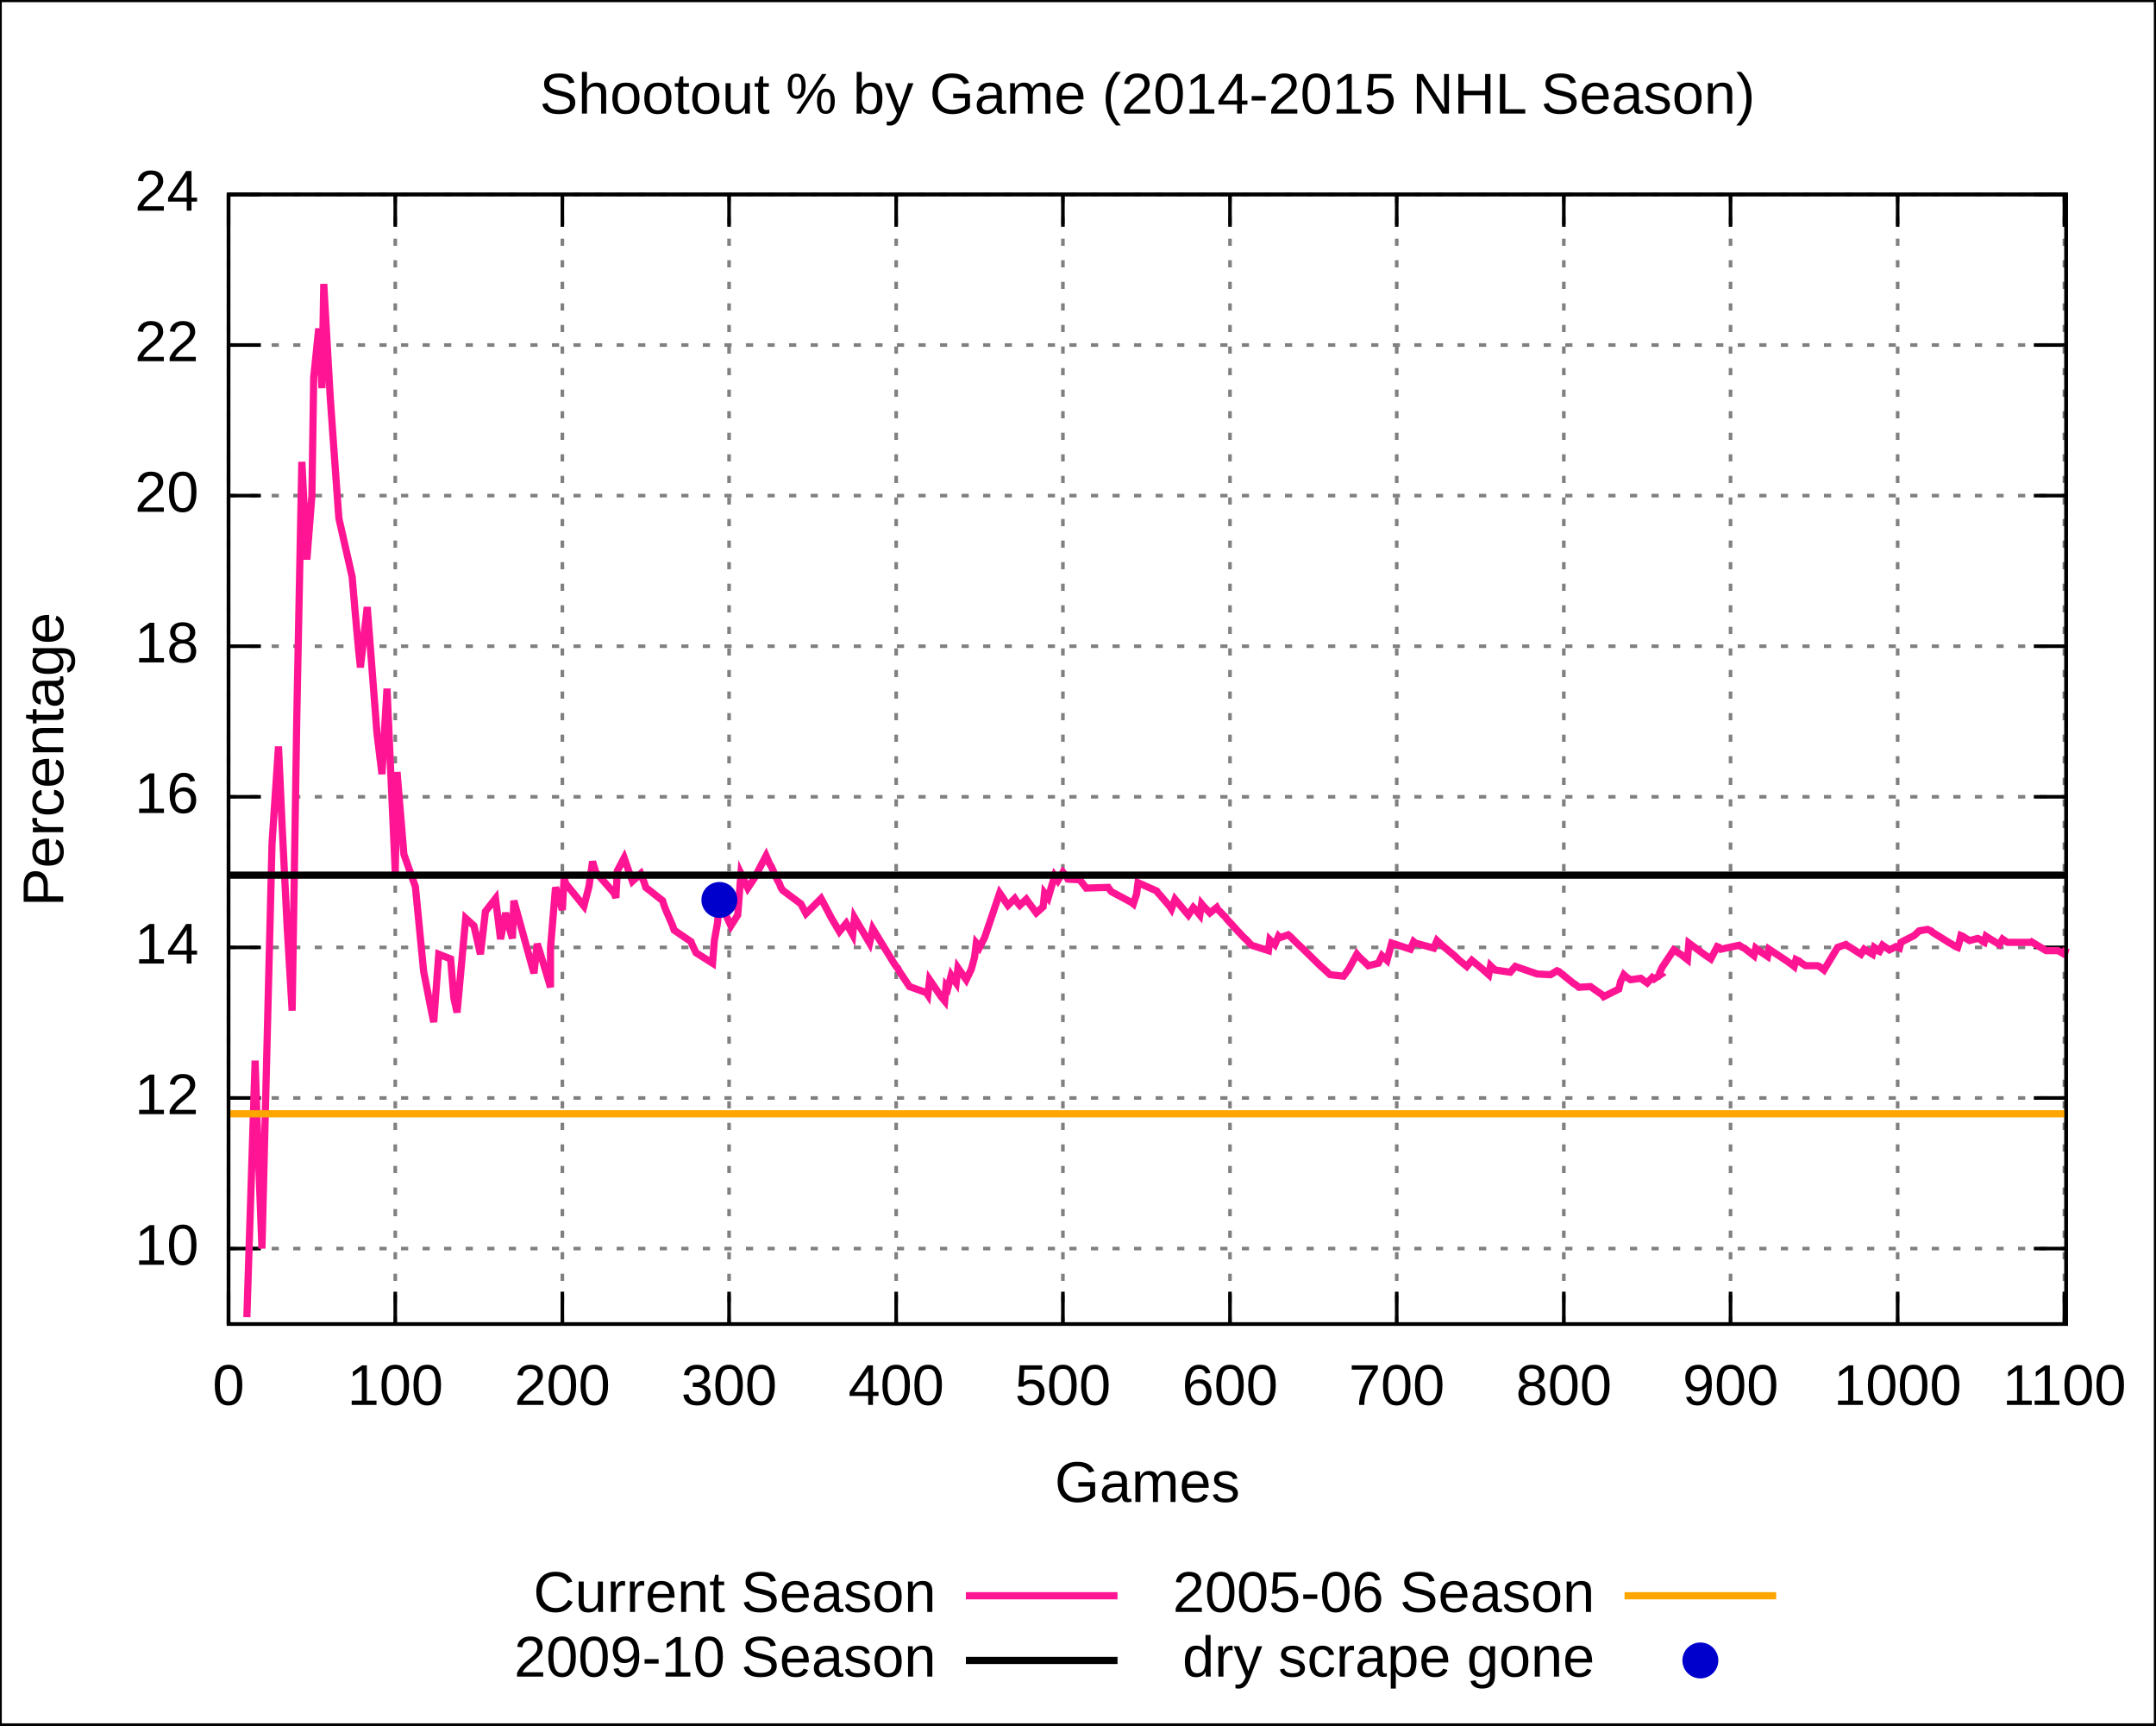
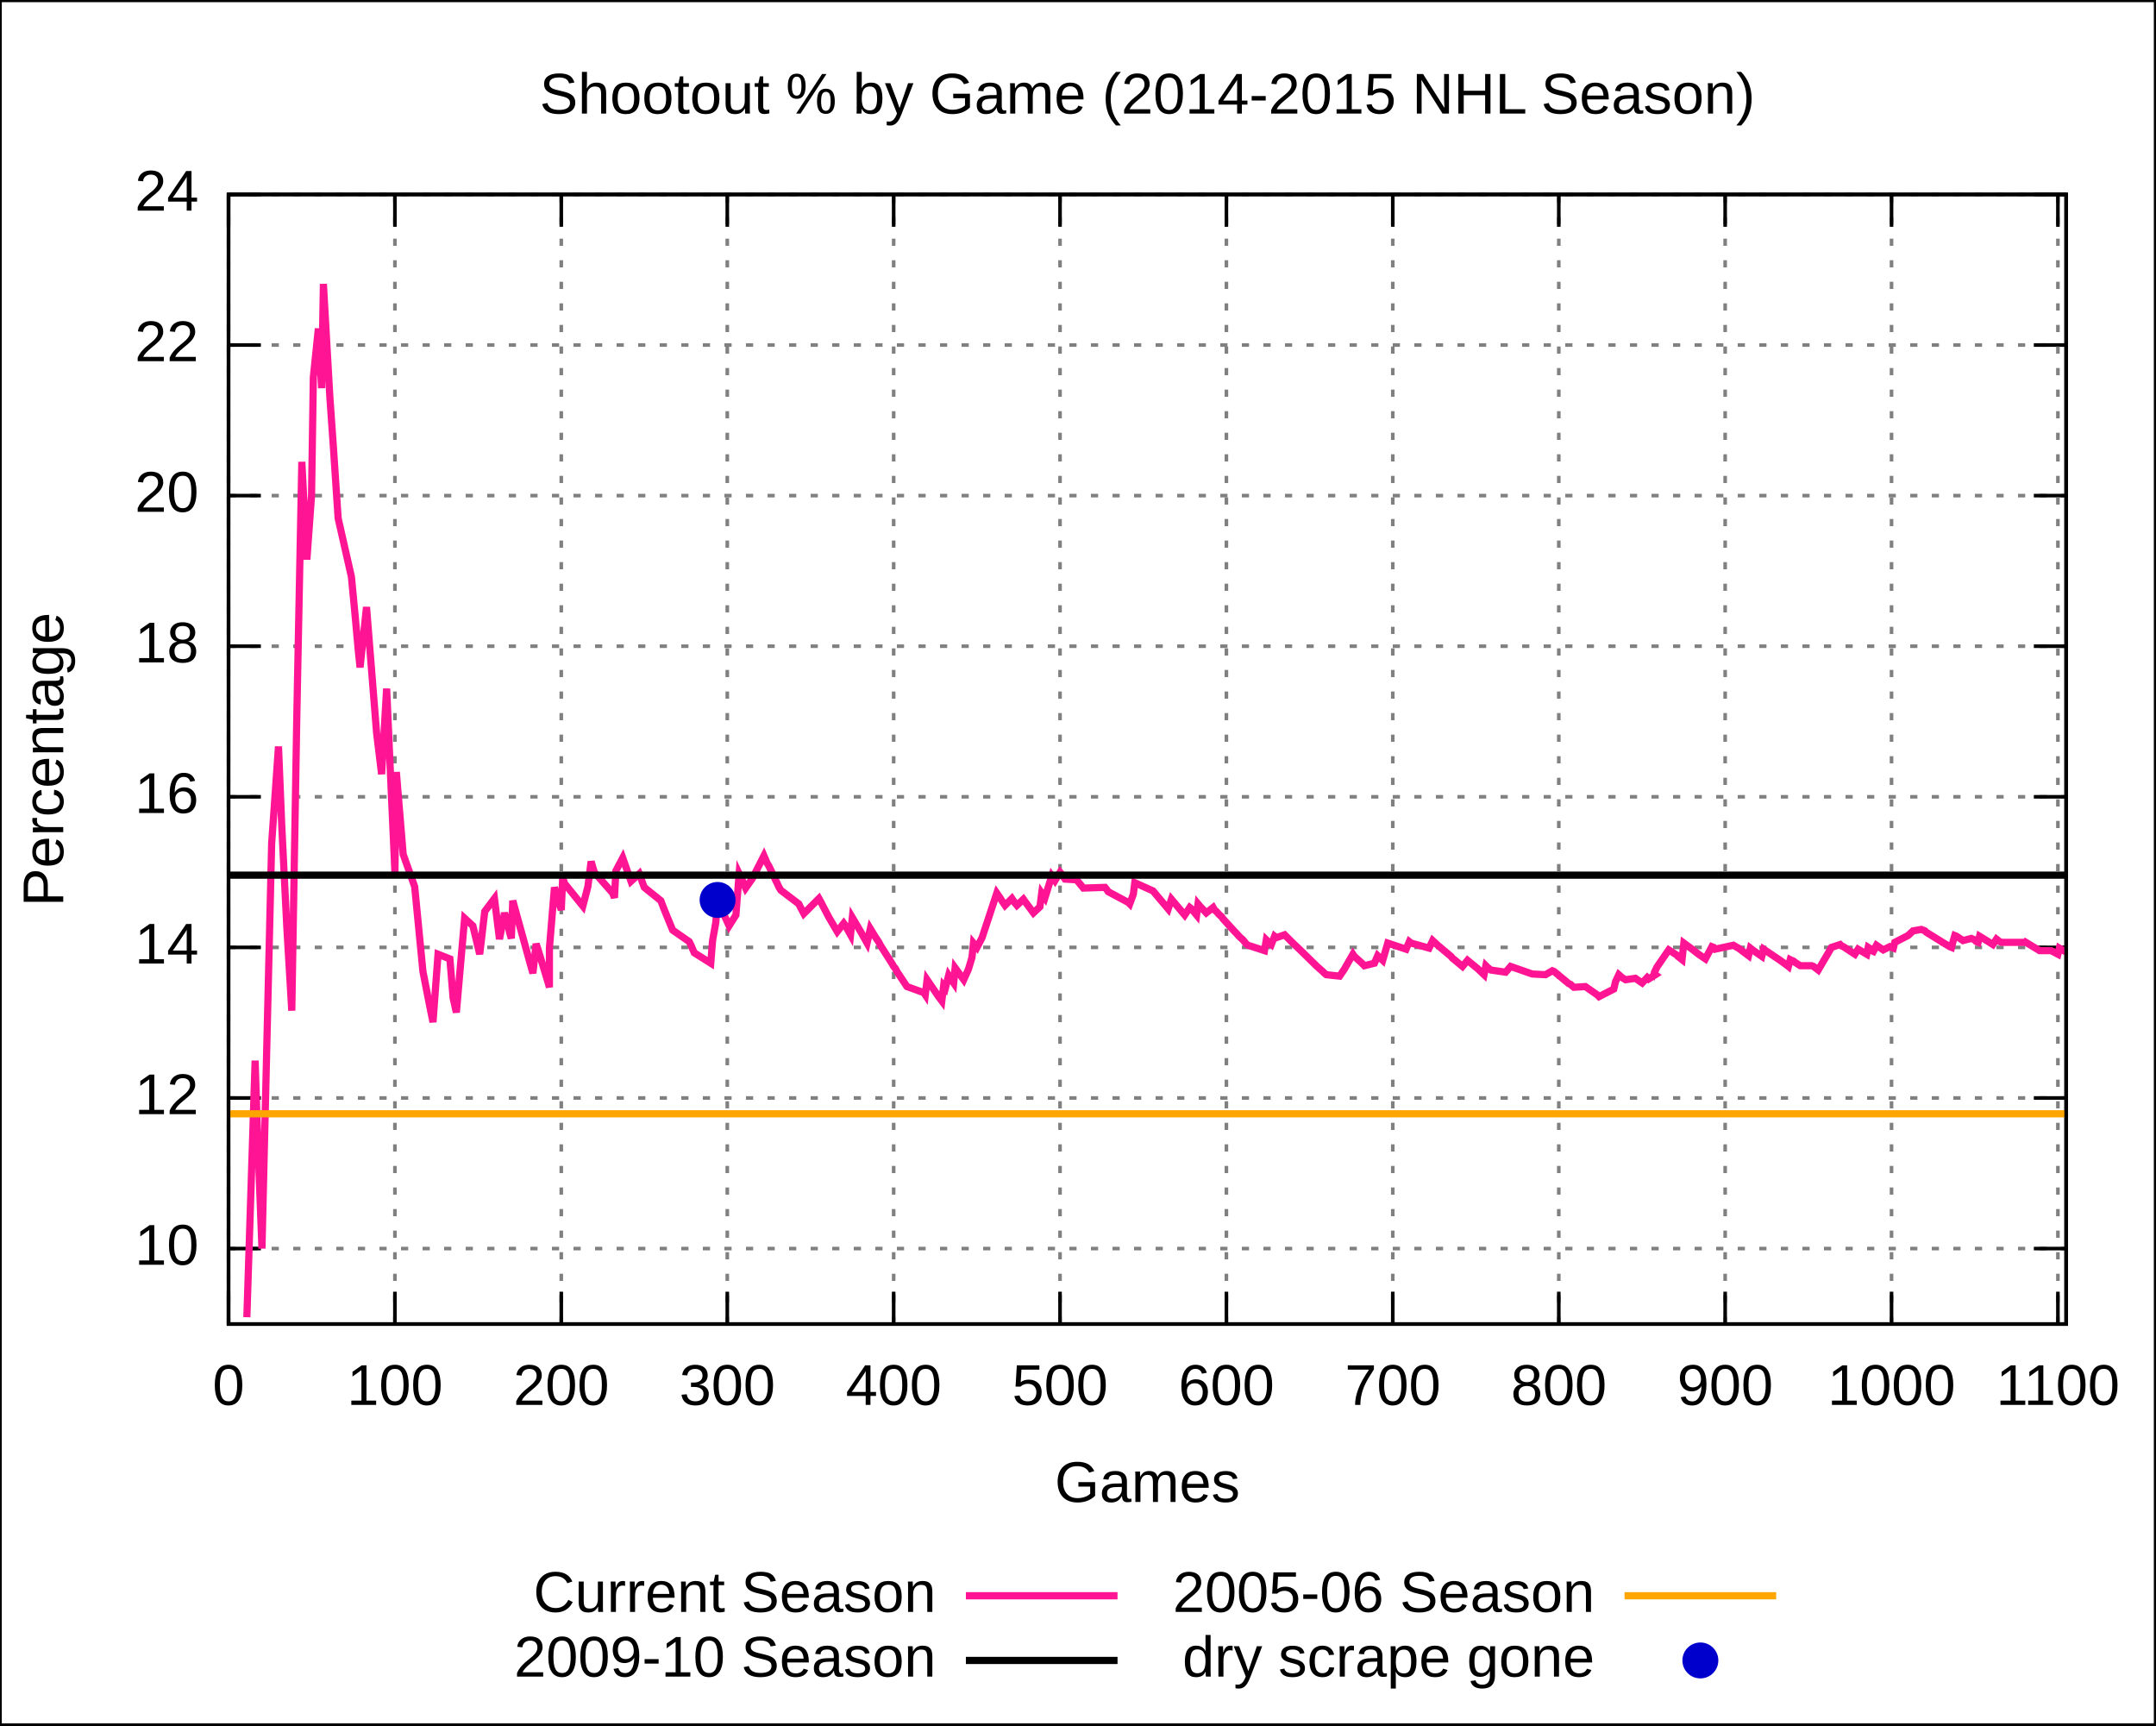
<svg xmlns="http://www.w3.org/2000/svg" xmlns:xlink="http://www.w3.org/1999/xlink" width="600" height="480" viewBox="0 0 600 480">
  <g id="gnuplot_canvas">
    <rect x="0" y="0" width="600" height="480" fill="none" />
    <defs>
      <circle id="gpDot" r="0.5" stroke-width="0.5" />
      <path id="gpPt0" stroke-width="0.222" stroke="currentColor" d="M-1,0 h2 M0,-1 v2" />
      <path id="gpPt1" stroke-width="0.222" stroke="currentColor" d="M-1,-1 L1,1 M1,-1 L-1,1" />
      <path id="gpPt2" stroke-width="0.222" stroke="currentColor" d="M-1,0 L1,0 M0,-1 L0,1 M-1,-1 L1,1 M-1,1 L1,-1" />
      <rect id="gpPt3" stroke-width="0.222" stroke="currentColor" x="-1" y="-1" width="2" height="2" />
      <rect id="gpPt4" stroke-width="0.222" stroke="currentColor" fill="currentColor" x="-1" y="-1" width="2" height="2" />
      <circle id="gpPt5" stroke-width="0.222" stroke="currentColor" cx="0" cy="0" r="1" />
      <use xlink:href="#gpPt5" id="gpPt6" fill="currentColor" stroke="none" />
      <path id="gpPt7" stroke-width="0.222" stroke="currentColor" d="M0,-1.33 L-1.33,0.67 L1.33,0.67 z" />
      <use xlink:href="#gpPt7" id="gpPt8" fill="currentColor" stroke="none" />
      <use xlink:href="#gpPt7" id="gpPt9" stroke="currentColor" transform="rotate(180)" />
      <use xlink:href="#gpPt9" id="gpPt10" fill="currentColor" stroke="none" />
      <use xlink:href="#gpPt3" id="gpPt11" stroke="currentColor" transform="rotate(45)" />
      <use xlink:href="#gpPt11" id="gpPt12" fill="currentColor" stroke="none" />
    </defs>
    <g style="fill:none; color:white; stroke:currentColor; stroke-width:1.00; stroke-linecap:butt; stroke-linejoin:miter">
</g>
    <g style="fill:none; color:black; stroke:currentColor; stroke-width:1.00; stroke-linecap:butt; stroke-linejoin:miter">
      <g style="stroke:none; shape-rendering:crispEdges">
        <polygon fill="rgb(255, 255, 255)" points="0.0,480.0 599.9,480.0 599.9,0.1 0.0,0.1 " />
      </g>
      <path stroke="black" d="M0.0,480.0 L0.0,0.1 L599.9,0.1 L599.9,480.0 L0.0,480.0  " />
    </g>
    <g style="fill:none; color:gray; stroke:currentColor; stroke-width:1.00; stroke-linecap:butt; stroke-linejoin:miter">
      <path stroke="gray" stroke-dasharray=" 2,4" class="gridline" d="M63.6,347.4 L575.0,347.4  " />
    </g>
    <g style="fill:none; color:black; stroke:currentColor; stroke-width:1.00; stroke-linecap:butt; stroke-linejoin:miter">
      <path stroke="black" d="M63.6,347.4 L72.6,347.4 M575.0,347.4 L566.0,347.4  " />
      <g transform="translate(55.3,351.9)" style="stroke:none; fill:black; font-family:Arial; font-size:12.00pt; text-anchor:end">
        <text> 10</text>
      </g>
    </g>
    <g style="fill:none; color:gray; stroke:currentColor; stroke-width:1.00; stroke-linecap:butt; stroke-linejoin:miter">
      <path stroke="gray" stroke-dasharray=" 2,4" class="gridline" d="M63.6,305.5 L575.0,305.5  " />
    </g>
    <g style="fill:none; color:black; stroke:currentColor; stroke-width:1.00; stroke-linecap:butt; stroke-linejoin:miter">
      <path stroke="black" d="M63.6,305.5 L72.6,305.5 M575.0,305.5 L566.0,305.5  " />
      <g transform="translate(55.3,310.0)" style="stroke:none; fill:black; font-family:Arial; font-size:12.00pt; text-anchor:end">
        <text> 12</text>
      </g>
    </g>
    <g style="fill:none; color:gray; stroke:currentColor; stroke-width:1.00; stroke-linecap:butt; stroke-linejoin:miter">
      <path stroke="gray" stroke-dasharray=" 2,4" class="gridline" d="M63.6,263.6 L575.0,263.6  " />
    </g>
    <g style="fill:none; color:black; stroke:currentColor; stroke-width:1.00; stroke-linecap:butt; stroke-linejoin:miter">
      <path stroke="black" d="M63.6,263.6 L72.6,263.6 M575.0,263.6 L566.0,263.6  " />
      <g transform="translate(55.3,268.1)" style="stroke:none; fill:black; font-family:Arial; font-size:12.00pt; text-anchor:end">
        <text> 14</text>
      </g>
    </g>
    <g style="fill:none; color:gray; stroke:currentColor; stroke-width:1.00; stroke-linecap:butt; stroke-linejoin:miter">
      <path stroke="gray" stroke-dasharray=" 2,4" class="gridline" d="M63.6,221.7 L575.0,221.7  " />
    </g>
    <g style="fill:none; color:black; stroke:currentColor; stroke-width:1.00; stroke-linecap:butt; stroke-linejoin:miter">
      <path stroke="black" d="M63.6,221.7 L72.6,221.7 M575.0,221.7 L566.0,221.7  " />
      <g transform="translate(55.3,226.2)" style="stroke:none; fill:black; font-family:Arial; font-size:12.00pt; text-anchor:end">
        <text> 16</text>
      </g>
    </g>
    <g style="fill:none; color:gray; stroke:currentColor; stroke-width:1.00; stroke-linecap:butt; stroke-linejoin:miter">
      <path stroke="gray" stroke-dasharray=" 2,4" class="gridline" d="M63.6,179.8 L575.0,179.8  " />
    </g>
    <g style="fill:none; color:black; stroke:currentColor; stroke-width:1.00; stroke-linecap:butt; stroke-linejoin:miter">
      <path stroke="black" d="M63.6,179.8 L72.6,179.8 M575.0,179.8 L566.0,179.8  " />
      <g transform="translate(55.3,184.3)" style="stroke:none; fill:black; font-family:Arial; font-size:12.00pt; text-anchor:end">
        <text> 18</text>
      </g>
    </g>
    <g style="fill:none; color:gray; stroke:currentColor; stroke-width:1.00; stroke-linecap:butt; stroke-linejoin:miter">
      <path stroke="gray" stroke-dasharray=" 2,4" class="gridline" d="M63.6,137.9 L575.0,137.9  " />
    </g>
    <g style="fill:none; color:black; stroke:currentColor; stroke-width:1.00; stroke-linecap:butt; stroke-linejoin:miter">
      <path stroke="black" d="M63.6,137.9 L72.6,137.9 M575.0,137.9 L566.0,137.9  " />
      <g transform="translate(55.3,142.4)" style="stroke:none; fill:black; font-family:Arial; font-size:12.00pt; text-anchor:end">
        <text> 20</text>
      </g>
    </g>
    <g style="fill:none; color:gray; stroke:currentColor; stroke-width:1.00; stroke-linecap:butt; stroke-linejoin:miter">
      <path stroke="gray" stroke-dasharray=" 2,4" class="gridline" d="M63.6,96.0 L575.0,96.0  " />
    </g>
    <g style="fill:none; color:black; stroke:currentColor; stroke-width:1.00; stroke-linecap:butt; stroke-linejoin:miter">
      <path stroke="black" d="M63.6,96.0 L72.6,96.0 M575.0,96.0 L566.0,96.0  " />
      <g transform="translate(55.3,100.5)" style="stroke:none; fill:black; font-family:Arial; font-size:12.00pt; text-anchor:end">
        <text> 22</text>
      </g>
    </g>
    <g style="fill:none; color:gray; stroke:currentColor; stroke-width:1.00; stroke-linecap:butt; stroke-linejoin:miter">
      <path stroke="gray" stroke-dasharray=" 2,4" class="gridline" d="M63.6,54.1 L575.0,54.1  " />
    </g>
    <g style="fill:none; color:black; stroke:currentColor; stroke-width:1.00; stroke-linecap:butt; stroke-linejoin:miter">
      <path stroke="black" d="M63.6,54.1 L72.6,54.1 M575.0,54.1 L566.0,54.1  " />
      <g transform="translate(55.3,58.6)" style="stroke:none; fill:black; font-family:Arial; font-size:12.00pt; text-anchor:end">
        <text> 24</text>
      </g>
    </g>
    <g style="fill:none; color:gray; stroke:currentColor; stroke-width:1.00; stroke-linecap:butt; stroke-linejoin:miter">
      <path stroke="gray" stroke-dasharray=" 2,4" class="gridline" d="M63.6,368.4 L63.6,54.1  " />
    </g>
    <g style="fill:none; color:black; stroke:currentColor; stroke-width:1.00; stroke-linecap:butt; stroke-linejoin:miter">
      <path stroke="black" d="M63.6,368.4 L63.6,359.4 M63.6,54.1 L63.6,63.1  " />
      <g transform="translate(63.6,390.9)" style="stroke:none; fill:black; font-family:Arial; font-size:12.00pt; text-anchor:middle">
        <text> 0</text>
      </g>
    </g>
    <g style="fill:none; color:gray; stroke:currentColor; stroke-width:1.00; stroke-linecap:butt; stroke-linejoin:miter">
-       <path stroke="gray" stroke-dasharray=" 2,4" class="gridline" d="M110.0,368.4 L110.0,54.1  " />
-     </g>
-     <g style="fill:none; color:black; stroke:currentColor; stroke-width:1.00; stroke-linecap:butt; stroke-linejoin:miter">
-       <path stroke="black" d="M110.0,368.4 L110.0,359.4 M110.0,54.1 L110.0,63.1  " />
-       <g transform="translate(110.0,390.9)" style="stroke:none; fill:black; font-family:Arial; font-size:12.00pt; text-anchor:middle">
+       <path stroke="gray" stroke-dasharray=" 2,4" class="gridline" d="M109.9,368.4 L109.9,54.1  " />
+     </g>
+     <g style="fill:none; color:black; stroke:currentColor; stroke-width:1.00; stroke-linecap:butt; stroke-linejoin:miter">
+       <path stroke="black" d="M109.9,368.4 L109.9,359.4 M109.9,54.1 L109.9,63.1  " />
+       <g transform="translate(109.9,390.9)" style="stroke:none; fill:black; font-family:Arial; font-size:12.00pt; text-anchor:middle">
        <text> 100</text>
      </g>
    </g>
    <g style="fill:none; color:gray; stroke:currentColor; stroke-width:1.00; stroke-linecap:butt; stroke-linejoin:miter">
-       <path stroke="gray" stroke-dasharray=" 2,4" class="gridline" d="M156.5,368.4 L156.5,54.1  " />
-     </g>
-     <g style="fill:none; color:black; stroke:currentColor; stroke-width:1.00; stroke-linecap:butt; stroke-linejoin:miter">
-       <path stroke="black" d="M156.5,368.4 L156.5,359.4 M156.5,54.1 L156.5,63.1  " />
-       <g transform="translate(156.5,390.9)" style="stroke:none; fill:black; font-family:Arial; font-size:12.00pt; text-anchor:middle">
+       <path stroke="gray" stroke-dasharray=" 2,4" class="gridline" d="M156.2,368.4 L156.2,54.1  " />
+     </g>
+     <g style="fill:none; color:black; stroke:currentColor; stroke-width:1.00; stroke-linecap:butt; stroke-linejoin:miter">
+       <path stroke="black" d="M156.2,368.4 L156.2,359.4 M156.2,54.1 L156.2,63.1  " />
+       <g transform="translate(156.2,390.9)" style="stroke:none; fill:black; font-family:Arial; font-size:12.00pt; text-anchor:middle">
        <text> 200</text>
      </g>
    </g>
    <g style="fill:none; color:gray; stroke:currentColor; stroke-width:1.00; stroke-linecap:butt; stroke-linejoin:miter">
-       <path stroke="gray" stroke-dasharray=" 2,4" class="gridline" d="M202.9,368.4 L202.9,54.1  " />
-     </g>
-     <g style="fill:none; color:black; stroke:currentColor; stroke-width:1.00; stroke-linecap:butt; stroke-linejoin:miter">
-       <path stroke="black" d="M202.9,368.4 L202.9,359.4 M202.9,54.1 L202.9,63.1  " />
-       <g transform="translate(202.9,390.9)" style="stroke:none; fill:black; font-family:Arial; font-size:12.00pt; text-anchor:middle">
+       <path stroke="gray" stroke-dasharray=" 2,4" class="gridline" d="M202.4,368.4 L202.4,54.1  " />
+     </g>
+     <g style="fill:none; color:black; stroke:currentColor; stroke-width:1.00; stroke-linecap:butt; stroke-linejoin:miter">
+       <path stroke="black" d="M202.4,368.4 L202.4,359.4 M202.4,54.1 L202.4,63.1  " />
+       <g transform="translate(202.4,390.9)" style="stroke:none; fill:black; font-family:Arial; font-size:12.00pt; text-anchor:middle">
        <text> 300</text>
      </g>
    </g>
    <g style="fill:none; color:gray; stroke:currentColor; stroke-width:1.00; stroke-linecap:butt; stroke-linejoin:miter">
-       <path stroke="gray" stroke-dasharray=" 2,4" class="gridline" d="M249.4,368.4 L249.4,54.1  " />
-     </g>
-     <g style="fill:none; color:black; stroke:currentColor; stroke-width:1.00; stroke-linecap:butt; stroke-linejoin:miter">
-       <path stroke="black" d="M249.4,368.4 L249.4,359.4 M249.4,54.1 L249.4,63.1  " />
-       <g transform="translate(249.4,390.9)" style="stroke:none; fill:black; font-family:Arial; font-size:12.00pt; text-anchor:middle">
+       <path stroke="gray" stroke-dasharray=" 2,4" class="gridline" d="M248.7,368.4 L248.7,54.1  " />
+     </g>
+     <g style="fill:none; color:black; stroke:currentColor; stroke-width:1.00; stroke-linecap:butt; stroke-linejoin:miter">
+       <path stroke="black" d="M248.7,368.4 L248.7,359.4 M248.7,54.1 L248.7,63.1  " />
+       <g transform="translate(248.7,390.9)" style="stroke:none; fill:black; font-family:Arial; font-size:12.00pt; text-anchor:middle">
        <text> 400</text>
      </g>
    </g>
    <g style="fill:none; color:gray; stroke:currentColor; stroke-width:1.00; stroke-linecap:butt; stroke-linejoin:miter">
-       <path stroke="gray" stroke-dasharray=" 2,4" class="gridline" d="M295.8,368.4 L295.8,54.1  " />
-     </g>
-     <g style="fill:none; color:black; stroke:currentColor; stroke-width:1.00; stroke-linecap:butt; stroke-linejoin:miter">
-       <path stroke="black" d="M295.8,368.4 L295.8,359.4 M295.8,54.1 L295.8,63.1  " />
-       <g transform="translate(295.8,390.9)" style="stroke:none; fill:black; font-family:Arial; font-size:12.00pt; text-anchor:middle">
+       <path stroke="gray" stroke-dasharray=" 2,4" class="gridline" d="M295.0,368.4 L295.0,54.1  " />
+     </g>
+     <g style="fill:none; color:black; stroke:currentColor; stroke-width:1.00; stroke-linecap:butt; stroke-linejoin:miter">
+       <path stroke="black" d="M295.0,368.4 L295.0,359.4 M295.0,54.1 L295.0,63.1  " />
+       <g transform="translate(295.0,390.9)" style="stroke:none; fill:black; font-family:Arial; font-size:12.00pt; text-anchor:middle">
        <text> 500</text>
      </g>
    </g>
    <g style="fill:none; color:gray; stroke:currentColor; stroke-width:1.00; stroke-linecap:butt; stroke-linejoin:miter">
-       <path stroke="gray" stroke-dasharray=" 2,4" class="gridline" d="M342.3,368.4 L342.3,54.1  " />
-     </g>
-     <g style="fill:none; color:black; stroke:currentColor; stroke-width:1.00; stroke-linecap:butt; stroke-linejoin:miter">
-       <path stroke="black" d="M342.3,368.4 L342.3,359.4 M342.3,54.1 L342.3,63.1  " />
-       <g transform="translate(342.3,390.9)" style="stroke:none; fill:black; font-family:Arial; font-size:12.00pt; text-anchor:middle">
+       <path stroke="gray" stroke-dasharray=" 2,4" class="gridline" d="M341.3,368.4 L341.3,54.1  " />
+     </g>
+     <g style="fill:none; color:black; stroke:currentColor; stroke-width:1.00; stroke-linecap:butt; stroke-linejoin:miter">
+       <path stroke="black" d="M341.3,368.4 L341.3,359.4 M341.3,54.1 L341.3,63.1  " />
+       <g transform="translate(341.3,390.9)" style="stroke:none; fill:black; font-family:Arial; font-size:12.00pt; text-anchor:middle">
        <text> 600</text>
      </g>
    </g>
    <g style="fill:none; color:gray; stroke:currentColor; stroke-width:1.00; stroke-linecap:butt; stroke-linejoin:miter">
-       <path stroke="gray" stroke-dasharray=" 2,4" class="gridline" d="M388.7,368.4 L388.7,54.1  " />
-     </g>
-     <g style="fill:none; color:black; stroke:currentColor; stroke-width:1.00; stroke-linecap:butt; stroke-linejoin:miter">
-       <path stroke="black" d="M388.7,368.4 L388.7,359.4 M388.7,54.1 L388.7,63.1  " />
-       <g transform="translate(388.7,390.9)" style="stroke:none; fill:black; font-family:Arial; font-size:12.00pt; text-anchor:middle">
+       <path stroke="gray" stroke-dasharray=" 2,4" class="gridline" d="M387.6,368.4 L387.6,54.1  " />
+     </g>
+     <g style="fill:none; color:black; stroke:currentColor; stroke-width:1.00; stroke-linecap:butt; stroke-linejoin:miter">
+       <path stroke="black" d="M387.6,368.4 L387.6,359.4 M387.6,54.1 L387.6,63.1  " />
+       <g transform="translate(387.6,390.9)" style="stroke:none; fill:black; font-family:Arial; font-size:12.00pt; text-anchor:middle">
        <text> 700</text>
      </g>
    </g>
    <g style="fill:none; color:gray; stroke:currentColor; stroke-width:1.00; stroke-linecap:butt; stroke-linejoin:miter">
-       <path stroke="gray" stroke-dasharray=" 2,4" class="gridline" d="M435.2,368.4 L435.2,54.1  " />
-     </g>
-     <g style="fill:none; color:black; stroke:currentColor; stroke-width:1.00; stroke-linecap:butt; stroke-linejoin:miter">
-       <path stroke="black" d="M435.2,368.4 L435.2,359.4 M435.2,54.1 L435.2,63.1  " />
-       <g transform="translate(435.2,390.9)" style="stroke:none; fill:black; font-family:Arial; font-size:12.00pt; text-anchor:middle">
+       <path stroke="gray" stroke-dasharray=" 2,4" class="gridline" d="M433.8,368.4 L433.8,54.1  " />
+     </g>
+     <g style="fill:none; color:black; stroke:currentColor; stroke-width:1.00; stroke-linecap:butt; stroke-linejoin:miter">
+       <path stroke="black" d="M433.8,368.4 L433.8,359.4 M433.8,54.1 L433.8,63.1  " />
+       <g transform="translate(433.8,390.9)" style="stroke:none; fill:black; font-family:Arial; font-size:12.00pt; text-anchor:middle">
        <text> 800</text>
      </g>
    </g>
    <g style="fill:none; color:gray; stroke:currentColor; stroke-width:1.00; stroke-linecap:butt; stroke-linejoin:miter">
-       <path stroke="gray" stroke-dasharray=" 2,4" class="gridline" d="M481.6,368.4 L481.6,54.1  " />
-     </g>
-     <g style="fill:none; color:black; stroke:currentColor; stroke-width:1.00; stroke-linecap:butt; stroke-linejoin:miter">
-       <path stroke="black" d="M481.6,368.4 L481.6,359.4 M481.6,54.1 L481.6,63.1  " />
-       <g transform="translate(481.6,390.9)" style="stroke:none; fill:black; font-family:Arial; font-size:12.00pt; text-anchor:middle">
+       <path stroke="gray" stroke-dasharray=" 2,4" class="gridline" d="M480.1,368.4 L480.1,54.1  " />
+     </g>
+     <g style="fill:none; color:black; stroke:currentColor; stroke-width:1.00; stroke-linecap:butt; stroke-linejoin:miter">
+       <path stroke="black" d="M480.1,368.4 L480.1,359.4 M480.1,54.1 L480.1,63.1  " />
+       <g transform="translate(480.1,390.9)" style="stroke:none; fill:black; font-family:Arial; font-size:12.00pt; text-anchor:middle">
        <text> 900</text>
      </g>
    </g>
    <g style="fill:none; color:gray; stroke:currentColor; stroke-width:1.00; stroke-linecap:butt; stroke-linejoin:miter">
-       <path stroke="gray" stroke-dasharray=" 2,4" class="gridline" d="M528.1,368.4 L528.1,54.1  " />
-     </g>
-     <g style="fill:none; color:black; stroke:currentColor; stroke-width:1.00; stroke-linecap:butt; stroke-linejoin:miter">
-       <path stroke="black" d="M528.1,368.4 L528.1,359.4 M528.1,54.1 L528.1,63.1  " />
-       <g transform="translate(528.1,390.9)" style="stroke:none; fill:black; font-family:Arial; font-size:12.00pt; text-anchor:middle">
+       <path stroke="gray" stroke-dasharray=" 2,4" class="gridline" d="M526.4,368.4 L526.4,54.1  " />
+     </g>
+     <g style="fill:none; color:black; stroke:currentColor; stroke-width:1.00; stroke-linecap:butt; stroke-linejoin:miter">
+       <path stroke="black" d="M526.4,368.4 L526.4,359.4 M526.4,54.1 L526.4,63.1  " />
+       <g transform="translate(526.4,390.9)" style="stroke:none; fill:black; font-family:Arial; font-size:12.00pt; text-anchor:middle">
        <text> 1000</text>
      </g>
    </g>
    <g style="fill:none; color:gray; stroke:currentColor; stroke-width:1.00; stroke-linecap:butt; stroke-linejoin:miter">
-       <path stroke="gray" stroke-dasharray=" 2,4" class="gridline" d="M574.5,368.4 L574.5,54.1  " />
-     </g>
-     <g style="fill:none; color:black; stroke:currentColor; stroke-width:1.00; stroke-linecap:butt; stroke-linejoin:miter">
-       <path stroke="black" d="M574.5,368.4 L574.5,359.4 M574.5,54.1 L574.5,63.1  " />
-       <g transform="translate(574.5,390.9)" style="stroke:none; fill:black; font-family:Arial; font-size:12.00pt; text-anchor:middle">
+       <path stroke="gray" stroke-dasharray=" 2,4" class="gridline" d="M572.7,368.4 L572.7,54.1  " />
+     </g>
+     <g style="fill:none; color:black; stroke:currentColor; stroke-width:1.00; stroke-linecap:butt; stroke-linejoin:miter">
+       <path stroke="black" d="M572.7,368.4 L572.7,359.4 M572.7,54.1 L572.7,63.1  " />
+       <g transform="translate(572.7,390.9)" style="stroke:none; fill:black; font-family:Arial; font-size:12.00pt; text-anchor:middle">
        <text> 1100</text>
      </g>
      <path stroke="black" d="M63.6,54.1 L63.6,368.4 L575.0,368.4 L575.0,54.1 L63.6,54.1 Z  " />
      <g transform="translate(17.6,211.3) rotate(270)" style="stroke:none; fill:black; font-family:Arial; font-size:12.00pt; text-anchor:middle">
        <text>Percentage</text>
      </g>
      <g transform="translate(319.3,417.9)" style="stroke:none; fill:black; font-family:Arial; font-size:12.00pt; text-anchor:middle">
        <text>Games</text>
      </g>
      <g transform="translate(319.3,31.6)" style="stroke:none; fill:black; font-family:Arial; font-size:12.00pt; text-anchor:middle">
        <text>Shootout % by Game (2014-2015 NHL Season)</text>
      </g>
    </g>
    <g id="gnuplot_plot_1">
      <g style="fill:none; color:white; stroke:black; stroke-width:2.00; stroke-linecap:butt; stroke-linejoin:miter">
</g>
      <g style="fill:none; color:red; stroke:currentColor; stroke-width:2.00; stroke-linecap:butt; stroke-linejoin:miter">
        <g transform="translate(260.5,448.5)" style="stroke:none; fill:black; font-family:Arial; font-size:12.00pt; text-anchor:end">
          <text>Current Season</text>
        </g>
-         <path stroke="rgb(255,  20, 147)" d="M268.8,444.0 L311.0,444.0 M68.7,366.5 L71.0,295.1 L71.5,310.6 L72.9,347.4 L75.7,234.7 L77.5,207.7    L78.5,229.5 L79.9,257.6 L81.3,281.2 L82.6,199.3 L84.0,128.5 L85.4,155.7 L86.8,137.9 L87.3,105.0    L88.7,91.4 L89.6,108.0 L90.1,79.0 L91.9,110.5 L92.9,124.7 L94.3,144.2 L98.0,160.5 L98.9,171.0    L99.8,180.9 L100.3,185.7 L102.2,168.9 L104.9,203.9 L106.3,215.4 L107.7,191.6 L110.0,242.7 L110.5,214.8    L112.4,237.7 L115.6,246.7 L117.9,270.3 L119.8,280.0 L120.7,284.4 L122.1,265.5 L125.4,266.8 L126.3,277.7    L127.2,281.7 L129.6,255.5 L131.9,257.6 L133.7,265.5 L135.1,253.6 L137.9,250.0 L139.3,261.3 L140.7,254.0    L141.6,257.6 L142.1,259.4 L142.6,261.1 L143.0,250.6 L147.7,267.6 L148.6,270.8 L149.5,262.6 L150.0,264.1    L152.8,273.3 L153.2,274.7 L153.2,263.8 L154.6,246.9 L155.6,250.0 L156.5,253.2 L157.0,244.1 L157.4,245.8    L162.5,252.1 L163.9,246.7 L164.9,239.7 L165.8,242.7 L170.9,248.5 L171.4,249.8 L171.8,242.3 L173.7,238.7    L175.1,242.7 L176.0,245.2 L178.3,243.1 L178.8,244.4 L179.3,245.6 L179.7,246.9 L184.4,250.6 L184.8,251.9    L185.3,253.2 L187.2,257.6 L187.6,258.8 L192.3,262.0 L192.7,263.0 L193.7,265.1 L198.3,268.0 L198.8,261.7    L199.7,256.7 L200.2,250.4 L200.6,251.5 L203.4,257.6 L205.3,254.6 L206.2,243.1 L207.1,245.0 L208.1,247.1    L209.9,244.4 L213.2,238.1 L214.1,240.2 L214.6,241.0 L216.4,245.0 L216.9,245.8 L217.3,246.9 L217.8,247.7    L222.9,251.5 L223.4,252.5 L224.3,254.2 L228.5,250.0 L229.0,250.9 L231.3,255.3 L233.6,259.2 L235.5,256.9    L235.9,257.6 L237.3,260.1 L237.8,255.3 L240.1,259.2 L242.0,262.4 L242.9,258.4 L244.3,260.7 L245.2,262.2    L245.7,263.0 L248.9,268.2 L249.4,268.9 L249.9,269.5 L250.3,270.3 L251.7,272.4 L253.1,274.5 L257.8,276.2    L258.2,276.8 L258.7,272.6 L261.9,277.3 L262.9,278.5 L263.3,274.3 L263.8,274.9 L264.7,271.4 L265.2,272.2    L266.1,273.5 L266.6,269.3 L268.9,272.6 L270.3,269.7 L271.2,266.4 L271.7,262.4 L272.2,263.0 L272.6,263.6    L274.0,260.9 L278.2,248.5 L279.1,249.8 L279.6,250.6 L280.5,251.9 L282.4,250.0 L282.8,250.6 L283.3,251.3    L283.8,251.9 L285.6,250.2 L286.1,250.9 L288.4,254.0 L290.3,252.3 L290.7,248.5 L291.7,249.8 L293.5,243.7    L294.4,245.0 L295.8,242.7 L296.3,243.3 L296.8,243.9 L297.2,244.6 L300.5,244.8 L302.3,247.1 L308.4,246.9    L308.8,247.5 L309.3,248.1 L314.9,251.1 L315.4,251.5 L316.3,248.8 L316.7,245.6 L321.9,247.9 L322.3,248.5    L322.8,249.0 L325.6,252.3 L326.0,252.9 L327.0,250.2 L330.7,254.6 L332.1,252.5 L332.5,252.9 L333.9,254.6    L334.4,251.5 L334.9,252.1 L336.7,254.0 L338.6,252.5 L339.0,253.2 L339.5,253.6 L340.4,254.6 L340.9,255.0    L341.4,255.7 L344.6,259.2 L345.1,259.7 L346.0,260.7 L346.9,261.5 L347.9,262.6 L348.3,263.0 L353.0,264.5    L353.4,261.5 L353.9,262.0 L354.4,262.4 L354.8,262.8 L355.8,260.5 L356.2,260.9 L358.5,260.1 L359.0,260.5    L360.9,262.4 L362.7,264.1 L366.9,268.2 L367.4,268.7 L369.2,270.3 L369.7,270.8 L370.2,271.2 L373.9,271.6    L375.3,269.7 L377.6,265.5 L378.1,266.1 L379.9,267.8 L380.8,268.7 L383.6,268.0 L384.6,265.9 L386.0,267.2    L387.3,262.4 L392.5,264.1 L393.4,262.0 L393.9,262.4 L399.0,263.8 L399.9,261.7 L401.3,263.0 L405.0,266.1    L405.5,266.6 L405.9,267.0 L408.2,268.9 L409.6,267.2 L412.4,269.5 L414.3,271.2 L414.8,268.7 L415.2,269.1    L415.7,269.5 L416.1,269.9 L420.3,270.5 L421.7,268.9 L427.8,271.0 L431.5,271.2 L433.3,270.1 L433.8,270.3    L438.0,273.7 L438.4,273.9 L438.9,274.3 L439.4,274.7 L442.6,274.5 L443.6,275.2 L445.9,276.8 L446.3,277.3    L450.5,275.2 L451.0,273.1 L451.9,271.2 L452.8,272.0 L453.8,272.6 L456.6,272.2 L458.4,273.5 L459.8,272.0    L460.3,272.4 L462.1,271.2 L461.2,270.5 L461.7,271.0 L462.6,269.1 L465.8,264.3 L468.6,266.1 L468.2,265.9    L469.1,266.6 L469.6,267.0 L470.0,262.4 L472.3,264.1 L474.2,265.5 L476.1,266.8 L477.9,263.4 L478.4,263.6    L478.9,264.1 L484.0,263.0 L484.9,263.6 L485.4,263.8 L488.1,265.9 L488.6,263.8 L489.5,264.5 L491.9,266.1    L492.3,264.1 L497.0,267.2 L498.8,268.5 L499.3,268.9 L499.8,267.0 L500.2,267.2 L500.7,267.4 L501.1,267.8    L502.5,268.7 L505.8,268.7 L506.3,268.9 L507.6,269.9 L511.4,263.6 L513.7,262.8 L514.2,263.2 L514.6,263.4    L517.9,265.5 L518.8,264.1 L521.1,265.5 L521.6,263.6 L523.9,265.1 L523.0,264.7 L523.9,263.0 L525.8,264.3    L527.6,263.4 L528.6,263.8 L529.0,262.2 L532.7,260.3 L534.1,259.0 L536.4,258.6 L537.4,259.0 L537.8,259.4    L542.0,262.0 L542.5,262.4 L542.0,262.0 L544.3,263.4 L544.8,263.6 L545.3,262.0 L545.7,260.3 L546.2,260.5    L547.1,261.1 L548.1,261.7 L550.4,261.1 L551.3,261.5 L551.8,262.0 L552.2,262.2 L552.7,260.5 L553.6,261.1    L556.4,262.8 L557.3,261.3 L558.3,262.0 L558.7,262.2 L565.2,262.2 L564.8,261.7 L566.6,262.8 L569.4,264.5    L572.7,264.5 L574.5,265.5 L575.0,263.8  " />
+         <path stroke="rgb(255,  20, 147)" d="M268.8,444.0 L311.0,444.0 M68.7,366.5 L71.0,295.1 L71.5,310.6 L72.9,347.4 L75.6,234.7 L77.5,207.7    L78.4,229.5 L79.8,257.6 L81.2,281.2 L82.6,199.3 L84.0,128.5 L85.4,155.7 L86.7,137.9 L87.2,105.0    L88.6,91.4 L89.5,108.0 L90.0,79.0 L91.8,110.5 L92.8,124.7 L94.1,144.2 L97.8,160.5 L98.8,171.0    L99.7,180.9 L100.2,185.7 L102.0,168.9 L104.8,203.9 L106.2,215.4 L107.6,191.6 L109.9,242.7 L110.3,214.8    L112.2,237.7 L115.4,246.7 L117.7,270.3 L119.6,280.0 L120.5,284.4 L121.9,265.5 L125.2,266.8 L126.1,277.7    L127.0,281.7 L129.3,255.5 L131.6,257.6 L133.5,265.5 L134.9,253.6 L137.6,250.0 L139.0,261.3 L140.4,254.0    L141.4,257.6 L141.8,259.4 L142.3,261.1 L142.7,250.6 L147.4,267.6 L148.3,270.8 L149.2,262.6 L149.7,264.1    L152.5,273.3 L152.9,274.7 L152.9,263.8 L154.3,246.9 L155.2,250.0 L156.2,253.2 L156.6,244.1 L157.1,245.8    L162.2,252.1 L163.6,246.7 L164.5,239.7 L165.4,242.7 L170.5,248.5 L171.0,249.8 L171.4,242.3 L173.3,238.7    L174.7,242.7 L175.6,245.2 L177.9,243.1 L178.4,244.4 L178.8,245.6 L179.3,246.9 L183.9,250.6 L184.4,251.9    L184.9,253.2 L186.7,257.6 L187.2,258.8 L191.8,262.0 L192.3,263.0 L193.2,265.1 L197.8,268.0 L198.3,261.7    L199.2,256.7 L199.7,250.4 L200.1,251.5 L202.9,257.6 L204.8,254.6 L205.7,243.1 L206.6,245.0 L207.5,247.1    L209.4,244.4 L212.6,238.1 L213.5,240.2 L214.0,241.0 L215.9,245.0 L216.3,245.8 L216.8,246.9 L217.3,247.7    L222.3,251.5 L222.8,252.5 L223.7,254.2 L227.9,250.0 L228.4,250.9 L230.7,255.3 L233.0,259.2 L234.8,256.9    L235.3,257.6 L236.7,260.1 L237.2,255.3 L239.5,259.2 L241.3,262.4 L242.2,258.4 L243.6,260.7 L244.6,262.2    L245.0,263.0 L248.3,268.2 L248.7,268.9 L249.2,269.5 L249.6,270.3 L251.0,272.4 L252.4,274.5 L257.1,276.2    L257.5,276.8 L258.0,272.6 L261.2,277.3 L262.1,278.5 L262.6,274.3 L263.1,274.9 L264.0,271.4 L264.5,272.2    L265.4,273.5 L265.8,269.3 L268.2,272.6 L269.5,269.7 L270.5,266.4 L270.9,262.4 L271.4,263.0 L271.9,263.6    L273.3,260.9 L277.4,248.5 L278.3,249.8 L278.8,250.6 L279.7,251.9 L281.6,250.0 L282.0,250.6 L282.5,251.3    L283.0,251.9 L284.8,250.2 L285.3,250.9 L287.6,254.0 L289.4,252.3 L289.9,248.5 L290.8,249.8 L292.7,243.7    L293.6,245.0 L295.0,242.7 L295.5,243.3 L295.9,243.9 L296.4,244.6 L299.6,244.8 L301.5,247.1 L307.5,246.9    L308.0,247.5 L308.4,248.1 L314.0,251.1 L314.4,251.5 L315.4,248.8 L315.8,245.6 L320.9,247.9 L321.4,248.5    L321.8,249.0 L324.6,252.3 L325.1,252.9 L326.0,250.2 L329.7,254.6 L331.1,252.5 L331.6,252.9 L333.0,254.6    L333.4,251.5 L333.9,252.1 L335.7,254.0 L337.6,252.5 L338.0,253.2 L338.5,253.6 L339.4,254.6 L339.9,255.0    L340.4,255.7 L343.6,259.2 L344.1,259.7 L345.0,260.7 L345.9,261.5 L346.8,262.6 L347.3,263.0 L351.9,264.5    L352.4,261.5 L352.9,262.0 L353.3,262.4 L353.8,262.8 L354.7,260.5 L355.2,260.9 L357.5,260.1 L357.9,260.5    L359.8,262.4 L361.6,264.1 L365.8,268.2 L366.3,268.7 L368.1,270.3 L368.6,270.8 L369.1,271.2 L372.8,271.6    L374.1,269.7 L376.5,265.5 L376.9,266.1 L378.8,267.8 L379.7,268.7 L382.5,268.0 L383.4,265.9 L384.8,267.2    L386.2,262.4 L391.3,264.1 L392.2,262.0 L392.7,262.4 L397.7,263.8 L398.7,261.7 L400.1,263.0 L403.8,266.1    L404.2,266.6 L404.7,267.0 L407.0,268.9 L408.4,267.2 L411.2,269.5 L413.0,271.2 L413.5,268.7 L413.9,269.1    L414.4,269.5 L414.9,269.9 L419.0,270.5 L420.4,268.9 L426.4,271.0 L430.1,271.2 L432.0,270.1 L432.5,270.3    L436.6,273.7 L437.1,273.9 L437.5,274.3 L438.0,274.7 L441.2,274.5 L442.2,275.2 L444.5,276.8 L445.0,277.3    L449.1,275.2 L449.6,273.1 L450.5,271.2 L451.4,272.0 L452.4,272.6 L455.1,272.2 L457.0,273.5 L458.4,272.0    L458.8,272.4 L460.7,271.2 L459.8,270.5 L460.2,271.0 L461.1,269.1 L464.4,264.3 L467.2,266.1 L466.7,265.9    L467.6,266.6 L468.1,267.0 L468.6,262.4 L470.9,264.1 L472.7,265.5 L474.6,266.8 L476.4,263.4 L476.9,263.6    L477.3,264.1 L482.4,263.0 L483.4,263.6 L483.8,263.8 L486.6,265.9 L487.1,263.8 L488.0,264.5 L490.3,266.1    L490.8,264.1 L495.4,267.2 L497.2,268.5 L497.7,268.9 L498.2,267.0 L498.6,267.2 L499.1,267.4 L499.6,267.8    L501.0,268.7 L504.2,268.7 L504.7,268.9 L506.0,269.9 L509.7,263.6 L512.1,262.8 L512.5,263.2 L513.0,263.4    L516.2,265.5 L517.1,264.1 L519.5,265.5 L519.9,263.6 L522.2,265.1 L521.3,264.7 L522.2,263.0 L524.1,264.3    L525.9,263.4 L526.9,263.8 L527.3,262.2 L531.0,260.3 L532.4,259.0 L534.7,258.6 L535.7,259.0 L536.1,259.4    L540.3,262.0 L540.8,262.4 L540.3,262.0 L542.6,263.4 L543.1,263.6 L543.5,262.0 L544.0,260.3 L544.5,260.5    L545.4,261.1 L546.3,261.7 L548.6,261.1 L549.5,261.5 L550.0,262.0 L550.5,262.2 L550.9,260.5 L551.9,261.1    L554.6,262.8 L555.6,261.3 L556.5,262.0 L557.0,262.2 L563.4,262.2 L563.0,261.7 L564.8,262.8 L567.6,264.5    L570.8,264.5 L572.7,265.5 L573.1,263.8 L575.0,264.9  " />
      </g>
    </g>
    <g id="gnuplot_plot_2">
      <g style="fill:none; color:green; stroke:currentColor; stroke-width:2.00; stroke-linecap:butt; stroke-linejoin:miter">
        <g transform="translate(260.5,466.5)" style="stroke:none; fill:black; font-family:Arial; font-size:12.00pt; text-anchor:end">
          <text>2009-10 Season</text>
        </g>
        <path stroke="rgb(  0,   0,   0)" d="M268.8,462.0 L311.0,462.0 M63.6,243.5 L68.8,243.5 L73.9,243.5 L79.1,243.5 L84.3,243.5 L89.4,243.5    L94.6,243.5 L99.8,243.5 L104.9,243.5 L110.1,243.5 L115.3,243.5 L120.4,243.5 L125.6,243.5 L130.8,243.5    L135.9,243.5 L141.1,243.5 L146.3,243.5 L151.4,243.5 L156.6,243.5 L161.7,243.5 L166.9,243.5 L172.1,243.5    L177.2,243.5 L182.4,243.5 L187.6,243.5 L192.7,243.5 L197.9,243.5 L203.1,243.5 L208.2,243.5 L213.4,243.5    L218.6,243.5 L223.7,243.5 L228.9,243.5 L234.1,243.5 L239.2,243.5 L244.4,243.5 L249.6,243.5 L254.7,243.5    L259.9,243.5 L265.1,243.5 L270.2,243.5 L275.4,243.5 L280.6,243.5 L285.7,243.5 L290.9,243.5 L296.1,243.5    L301.2,243.5 L306.4,243.5 L311.6,243.5 L316.7,243.5 L321.9,243.5 L327.0,243.5 L332.2,243.5 L337.4,243.5    L342.5,243.5 L347.7,243.5 L352.9,243.5 L358.0,243.5 L363.2,243.5 L368.4,243.5 L373.5,243.5 L378.7,243.5    L383.9,243.5 L389.0,243.5 L394.2,243.5 L399.4,243.5 L404.5,243.5 L409.7,243.5 L414.9,243.5 L420.0,243.5    L425.2,243.5 L430.4,243.5 L435.5,243.5 L440.7,243.5 L445.9,243.5 L451.0,243.5 L456.2,243.5 L461.4,243.5    L466.5,243.5 L471.7,243.5 L476.9,243.5 L482.0,243.5 L487.2,243.5 L492.3,243.5 L497.5,243.5 L502.7,243.5    L507.8,243.5 L513.0,243.5 L518.2,243.5 L523.3,243.5 L528.5,243.5 L533.7,243.5 L538.8,243.5 L544.0,243.5    L549.2,243.5 L554.3,243.5 L559.5,243.5 L564.7,243.5 L569.8,243.5 L575.0,243.5  " />
      </g>
    </g>
    <g id="gnuplot_plot_3">
      <g style="fill:none; color:blue; stroke:currentColor; stroke-width:2.00; stroke-linecap:butt; stroke-linejoin:miter">
        <g transform="translate(443.8,448.5)" style="stroke:none; fill:black; font-family:Arial; font-size:12.00pt; text-anchor:end">
          <text>2005-06 Season</text>
        </g>
        <path stroke="rgb(255, 165,   0)" d="M452.1,444.0 L494.3,444.0 M63.6,309.9 L68.8,309.9 L73.9,309.9 L79.1,309.9 L84.3,309.9 L89.4,309.9    L94.6,309.9 L99.8,309.9 L104.9,309.9 L110.1,309.9 L115.3,309.9 L120.4,309.9 L125.6,309.9 L130.8,309.9    L135.9,309.9 L141.1,309.9 L146.3,309.9 L151.4,309.9 L156.6,309.9 L161.7,309.9 L166.9,309.9 L172.1,309.9    L177.2,309.9 L182.4,309.9 L187.6,309.9 L192.7,309.9 L197.9,309.9 L203.1,309.9 L208.2,309.9 L213.4,309.9    L218.6,309.9 L223.7,309.9 L228.9,309.9 L234.1,309.9 L239.2,309.9 L244.4,309.9 L249.6,309.9 L254.7,309.9    L259.9,309.9 L265.1,309.9 L270.2,309.9 L275.4,309.9 L280.6,309.9 L285.7,309.9 L290.9,309.9 L296.1,309.9    L301.2,309.9 L306.4,309.9 L311.6,309.9 L316.7,309.9 L321.9,309.9 L327.0,309.9 L332.2,309.9 L337.4,309.9    L342.5,309.9 L347.7,309.9 L352.9,309.9 L358.0,309.9 L363.2,309.9 L368.4,309.9 L373.5,309.9 L378.7,309.9    L383.9,309.9 L389.0,309.9 L394.2,309.9 L399.4,309.9 L404.5,309.9 L409.7,309.9 L414.9,309.9 L420.0,309.9    L425.2,309.9 L430.4,309.9 L435.5,309.9 L440.7,309.9 L445.9,309.9 L451.0,309.9 L456.2,309.9 L461.4,309.9    L466.5,309.9 L471.7,309.9 L476.9,309.9 L482.0,309.9 L487.2,309.9 L492.3,309.9 L497.5,309.9 L502.7,309.9    L507.8,309.9 L513.0,309.9 L518.2,309.9 L523.3,309.9 L528.5,309.9 L533.7,309.9 L538.8,309.9 L544.0,309.9    L549.2,309.9 L554.3,309.9 L559.5,309.9 L564.7,309.9 L569.8,309.9 L575.0,309.9  " />
      </g>
    </g>
    <g id="gnuplot_plot_4">
      <g style="fill:none; color:cyan; stroke:currentColor; stroke-width:2.00; stroke-linecap:butt; stroke-linejoin:miter">
        <g transform="translate(443.8,466.5)" style="stroke:none; fill:black; font-family:Arial; font-size:12.00pt; text-anchor:end">
          <text>dry scrape gone</text>
        </g>
-         <use xlink:href="#gpPt6" transform="translate(200.2,250.4) scale(4.50)" color="rgb(  0,   0, 205)" />
+         <use xlink:href="#gpPt6" transform="translate(199.7,250.4) scale(4.50)" color="rgb(  0,   0, 205)" />
        <use xlink:href="#gpPt6" transform="translate(473.2,462.0) scale(4.50)" color="rgb(  0,   0, 205)" />
      </g>
    </g>
    <g style="fill:none; color:white; stroke:rgb(  0,   0, 205); stroke-width:1.00; stroke-linecap:butt; stroke-linejoin:miter">
</g>
    <g style="fill:none; color:black; stroke:currentColor; stroke-width:1.00; stroke-linecap:butt; stroke-linejoin:miter">
      <path stroke="black" d="M63.6,54.1 L63.6,368.4 L575.0,368.4 L575.0,54.1 L63.6,54.1 Z  " />
    </g>
  </g>
</svg>
